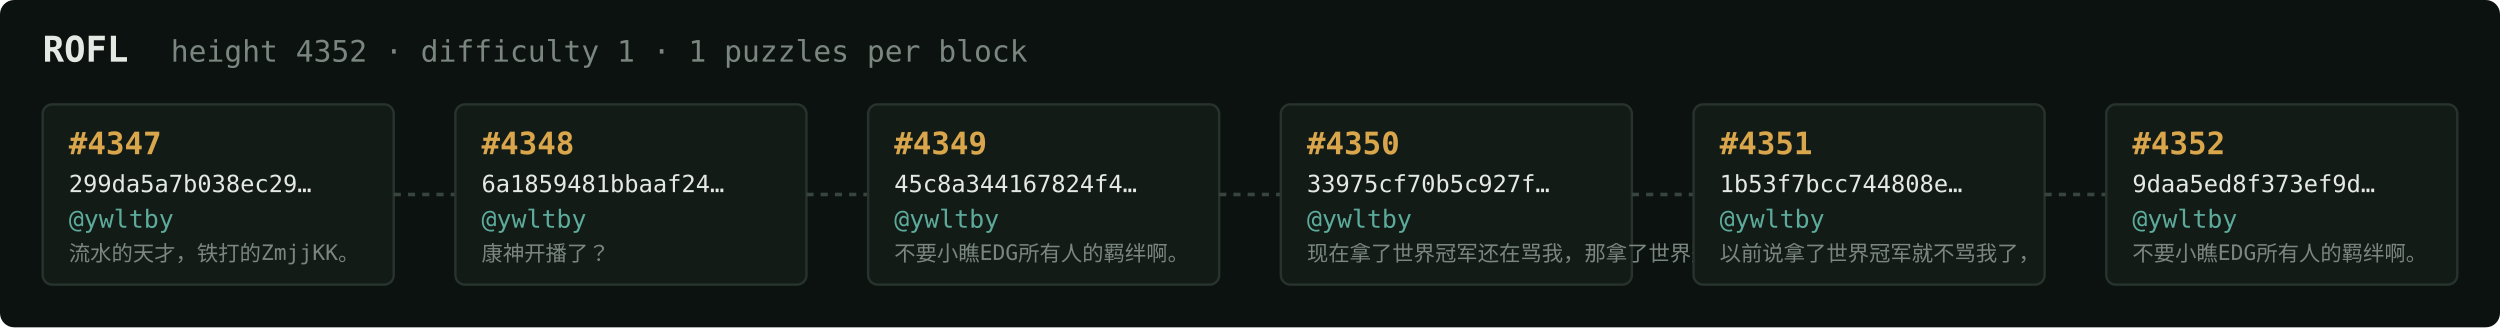
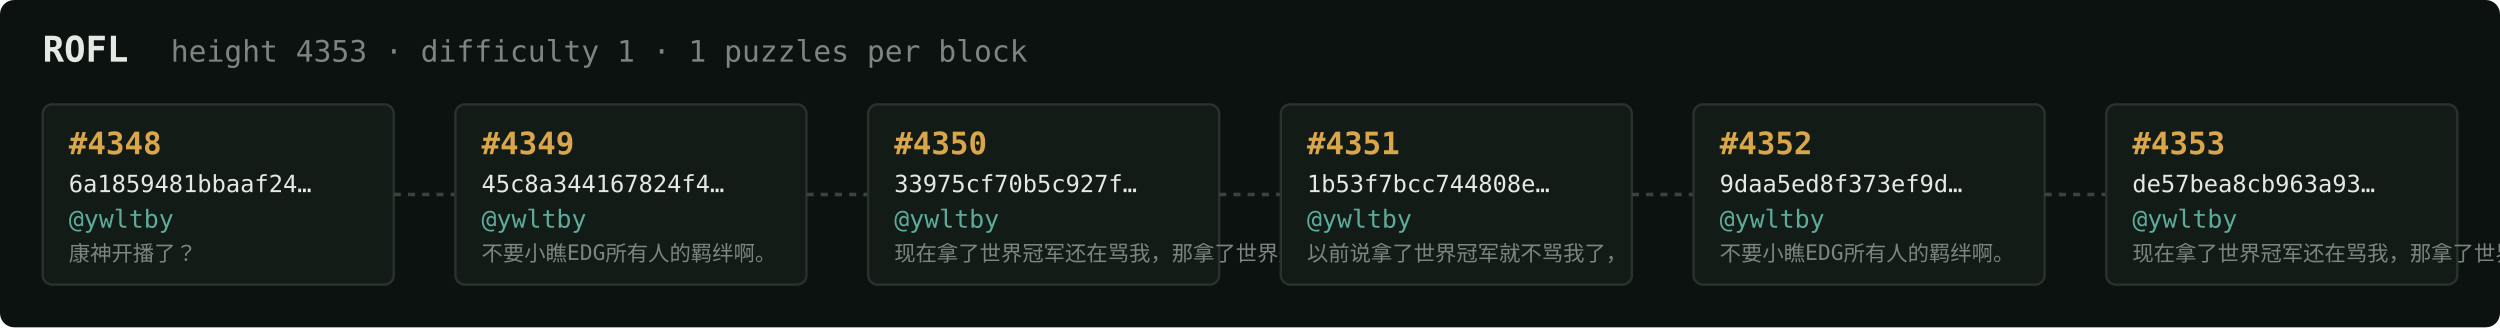
<svg xmlns="http://www.w3.org/2000/svg" width="1054" height="138" viewBox="0 0 1054 138" font-family="ui-monospace,SFMono-Regular,Menlo,monospace">
  <rect fill="#0c1210" width="1054" height="138" rx="6" />
  <text x="18" y="26" fill="#e5e9e3" font-size="15" font-weight="700">ROFL</text>
-   <text x="72" y="26" fill="#7a867f" font-size="12.5">height 4352 · difficulty 1 · 1 puzzles per block</text>
+   <text x="72" y="26" fill="#7a867f" font-size="12.5">height 4353 · difficulty 1 · 1 puzzles per block</text>
  <rect x="18" y="44" width="148" height="76" rx="4" fill="#131b17" stroke="#28332e" stroke-width="1" />
-   <text x="29" y="65" fill="#d9a64c" font-size="13" font-weight="700">#4347</text>
-   <text x="29" y="81" fill="#e5e9e3" font-size="10">299da5a7b038ec29…</text>
+   <text x="29" y="65" fill="#d9a64c" font-size="13" font-weight="700">#4348</text>
+   <text x="29" y="81" fill="#e5e9e3" font-size="10">6a1859481bbaaf24…</text>
  <text x="29" y="96" fill="#5cab9b" font-size="10.5">@ywltby</text>
-   <text x="29" y="110" fill="#7a867f" font-size="9">流水的天才，铁打的ZmjjKK。</text>
+   <text x="29" y="110" fill="#7a867f" font-size="9">康神开播了？</text>
  <line x1="166" y1="82.0" x2="192" y2="82.0" stroke="#38443e" stroke-width="1.5" stroke-dasharray="3 3" />
  <rect x="192" y="44" width="148" height="76" rx="4" fill="#131b17" stroke="#28332e" stroke-width="1" />
-   <text x="203" y="65" fill="#d9a64c" font-size="13" font-weight="700">#4348</text>
-   <text x="203" y="81" fill="#e5e9e3" font-size="10">6a1859481bbaaf24…</text>
+   <text x="203" y="65" fill="#d9a64c" font-size="13" font-weight="700">#4349</text>
+   <text x="203" y="81" fill="#e5e9e3" font-size="10">45c8a344167824f4…</text>
  <text x="203" y="96" fill="#5cab9b" font-size="10.5">@ywltby</text>
-   <text x="203" y="110" fill="#7a867f" font-size="9">康神开播了？</text>
+   <text x="203" y="110" fill="#7a867f" font-size="9">不要小瞧EDG所有人的羁绊啊。</text>
  <line x1="340" y1="82.0" x2="366" y2="82.0" stroke="#38443e" stroke-width="1.5" stroke-dasharray="3 3" />
  <rect x="366" y="44" width="148" height="76" rx="4" fill="#131b17" stroke="#28332e" stroke-width="1" />
-   <text x="377" y="65" fill="#d9a64c" font-size="13" font-weight="700">#4349</text>
-   <text x="377" y="81" fill="#e5e9e3" font-size="10">45c8a344167824f4…</text>
+   <text x="377" y="65" fill="#d9a64c" font-size="13" font-weight="700">#4350</text>
+   <text x="377" y="81" fill="#e5e9e3" font-size="10">33975cf70b5c927f…</text>
  <text x="377" y="96" fill="#5cab9b" font-size="10.5">@ywltby</text>
-   <text x="377" y="110" fill="#7a867f" font-size="9">不要小瞧EDG所有人的羁绊啊。</text>
+   <text x="377" y="110" fill="#7a867f" font-size="9">现在拿了世界冠军还在骂我，那拿了世界冠军有…</text>
  <line x1="514" y1="82.0" x2="540" y2="82.0" stroke="#38443e" stroke-width="1.5" stroke-dasharray="3 3" />
  <rect x="540" y="44" width="148" height="76" rx="4" fill="#131b17" stroke="#28332e" stroke-width="1" />
-   <text x="551" y="65" fill="#d9a64c" font-size="13" font-weight="700">#4350</text>
-   <text x="551" y="81" fill="#e5e9e3" font-size="10">33975cf70b5c927f…</text>
+   <text x="551" y="65" fill="#d9a64c" font-size="13" font-weight="700">#4351</text>
+   <text x="551" y="81" fill="#e5e9e3" font-size="10">1b53f7bcc744808e…</text>
  <text x="551" y="96" fill="#5cab9b" font-size="10.5">@ywltby</text>
-   <text x="551" y="110" fill="#7a867f" font-size="9">现在拿了世界冠军还在骂我，那拿了世界冠军有…</text>
+   <text x="551" y="110" fill="#7a867f" font-size="9">以前说拿了世界冠军就不骂我了，</text>
  <line x1="688" y1="82.0" x2="714" y2="82.0" stroke="#38443e" stroke-width="1.5" stroke-dasharray="3 3" />
  <rect x="714" y="44" width="148" height="76" rx="4" fill="#131b17" stroke="#28332e" stroke-width="1" />
-   <text x="725" y="65" fill="#d9a64c" font-size="13" font-weight="700">#4351</text>
-   <text x="725" y="81" fill="#e5e9e3" font-size="10">1b53f7bcc744808e…</text>
+   <text x="725" y="65" fill="#d9a64c" font-size="13" font-weight="700">#4352</text>
+   <text x="725" y="81" fill="#e5e9e3" font-size="10">9daa5ed8f373ef9d…</text>
  <text x="725" y="96" fill="#5cab9b" font-size="10.5">@ywltby</text>
-   <text x="725" y="110" fill="#7a867f" font-size="9">以前说拿了世界冠军就不骂我了，</text>
+   <text x="725" y="110" fill="#7a867f" font-size="9">不要小瞧EDG所有人的羁绊啊。</text>
  <line x1="862" y1="82.0" x2="888" y2="82.0" stroke="#38443e" stroke-width="1.5" stroke-dasharray="3 3" />
  <rect x="888" y="44" width="148" height="76" rx="4" fill="#131b17" stroke="#28332e" stroke-width="1" />
-   <text x="899" y="65" fill="#d9a64c" font-size="13" font-weight="700">#4352</text>
-   <text x="899" y="81" fill="#e5e9e3" font-size="10">9daa5ed8f373ef9d…</text>
+   <text x="899" y="65" fill="#d9a64c" font-size="13" font-weight="700">#4353</text>
+   <text x="899" y="81" fill="#e5e9e3" font-size="10">de57bea8cb963a93…</text>
  <text x="899" y="96" fill="#5cab9b" font-size="10.5">@ywltby</text>
-   <text x="899" y="110" fill="#7a867f" font-size="9">不要小瞧EDG所有人的羁绊啊。</text>
+   <text x="899" y="110" fill="#7a867f" font-size="9">现在拿了世界冠军还在骂我，那拿了世界冠军有…</text>
</svg>
